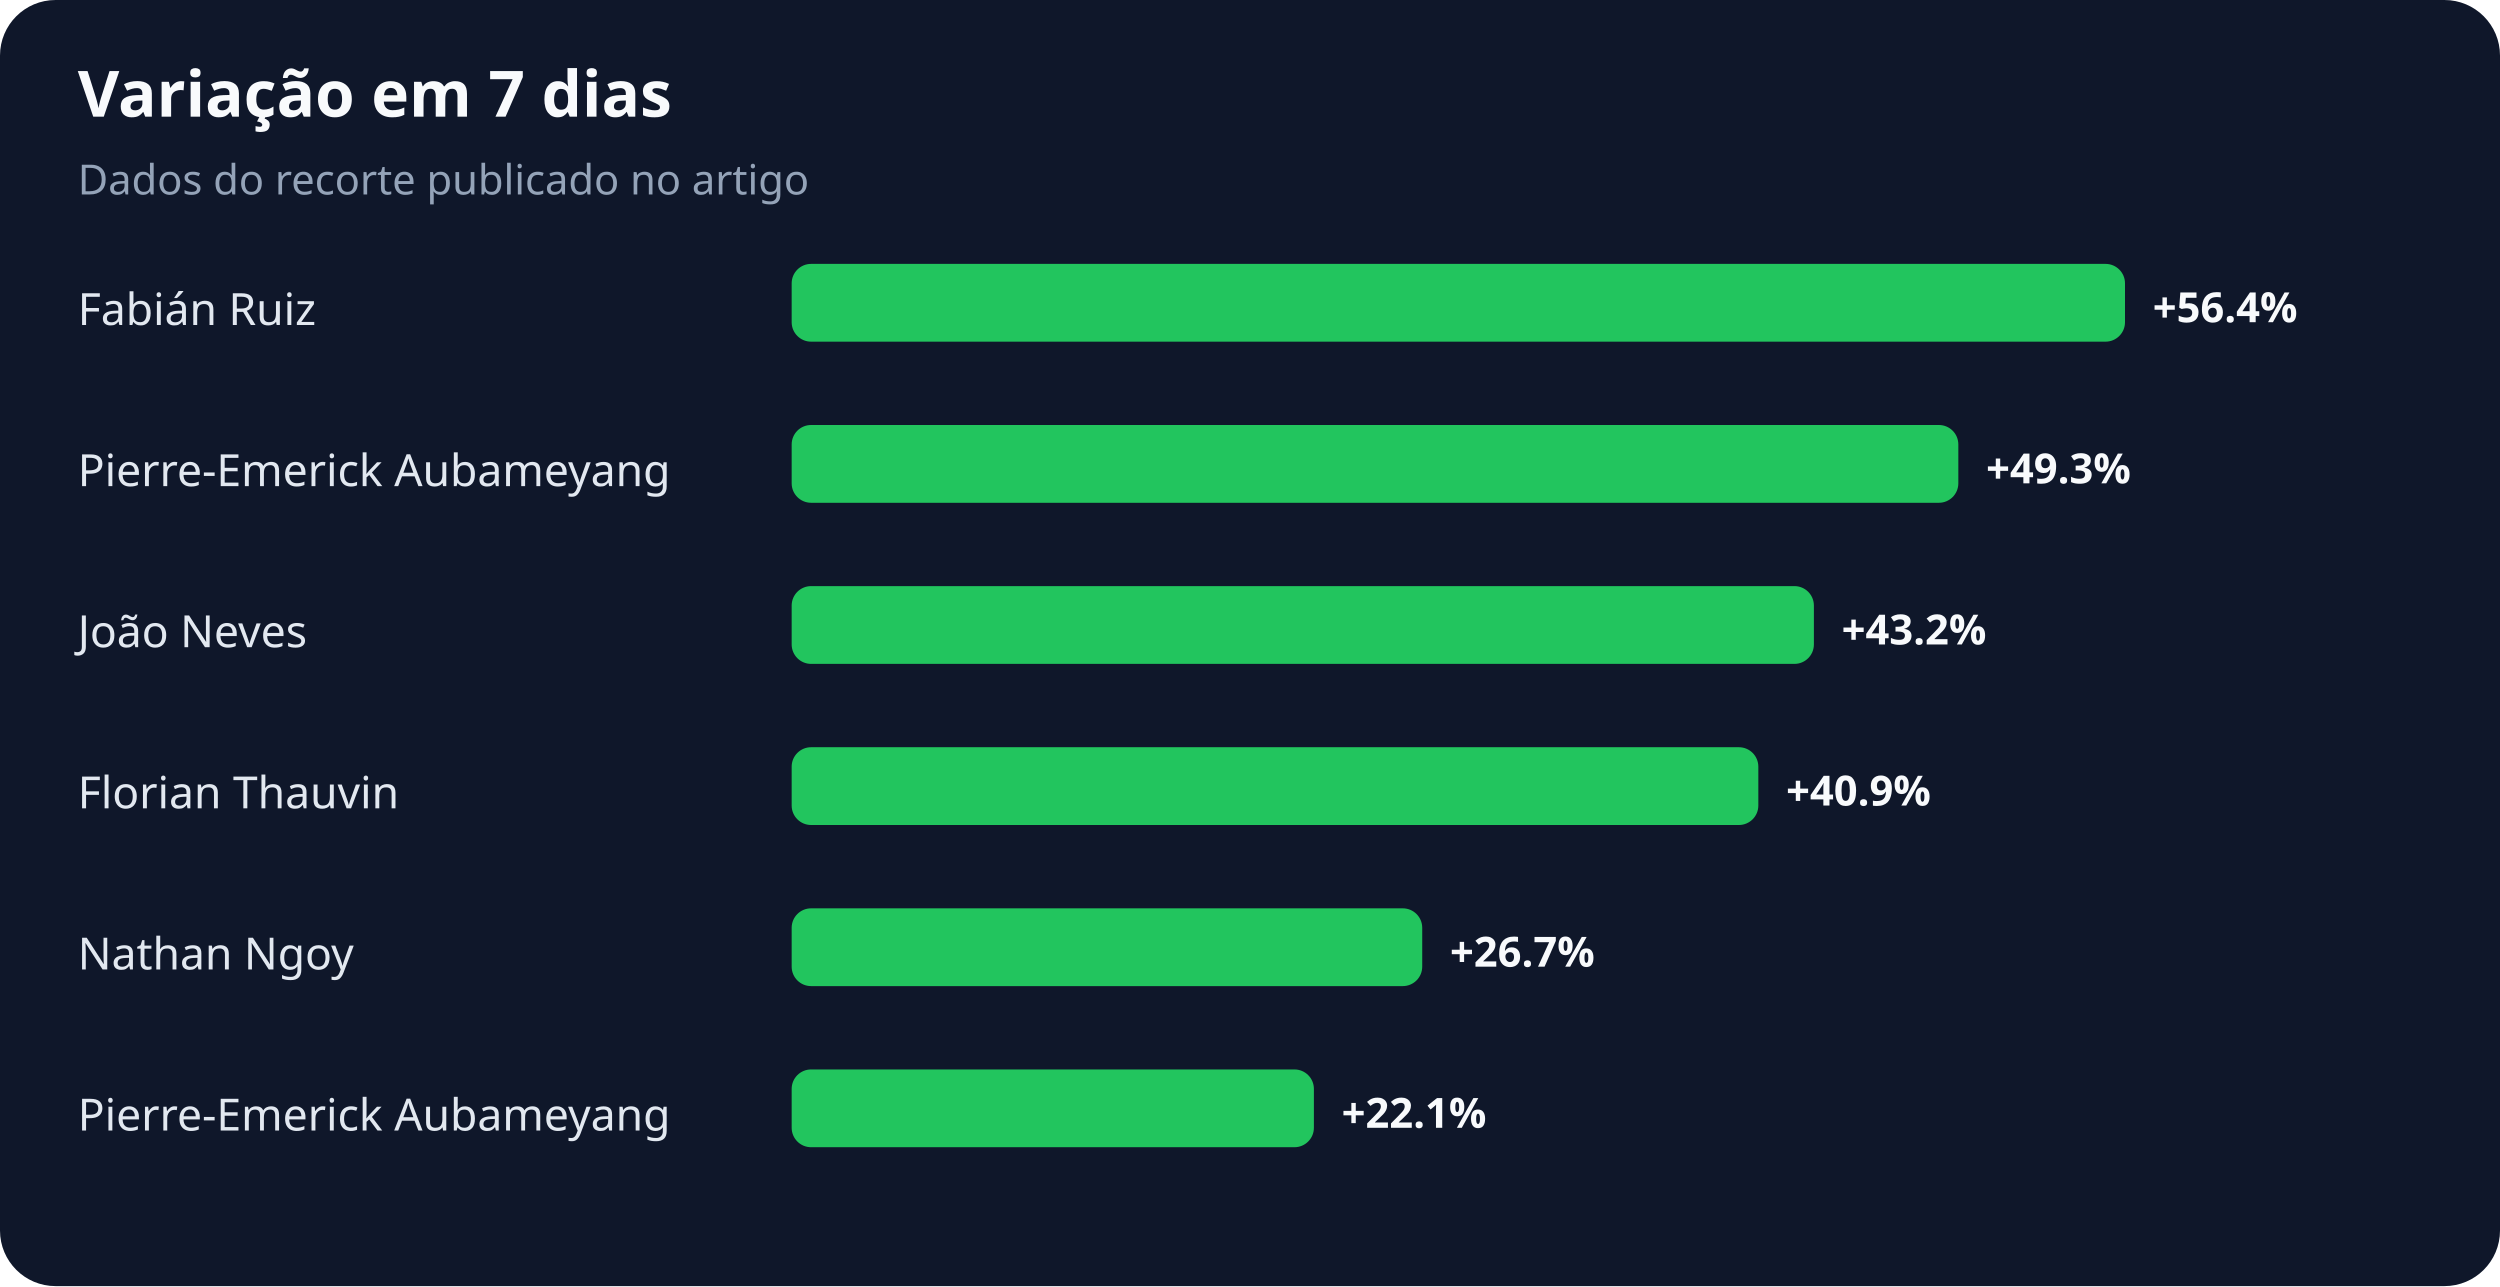
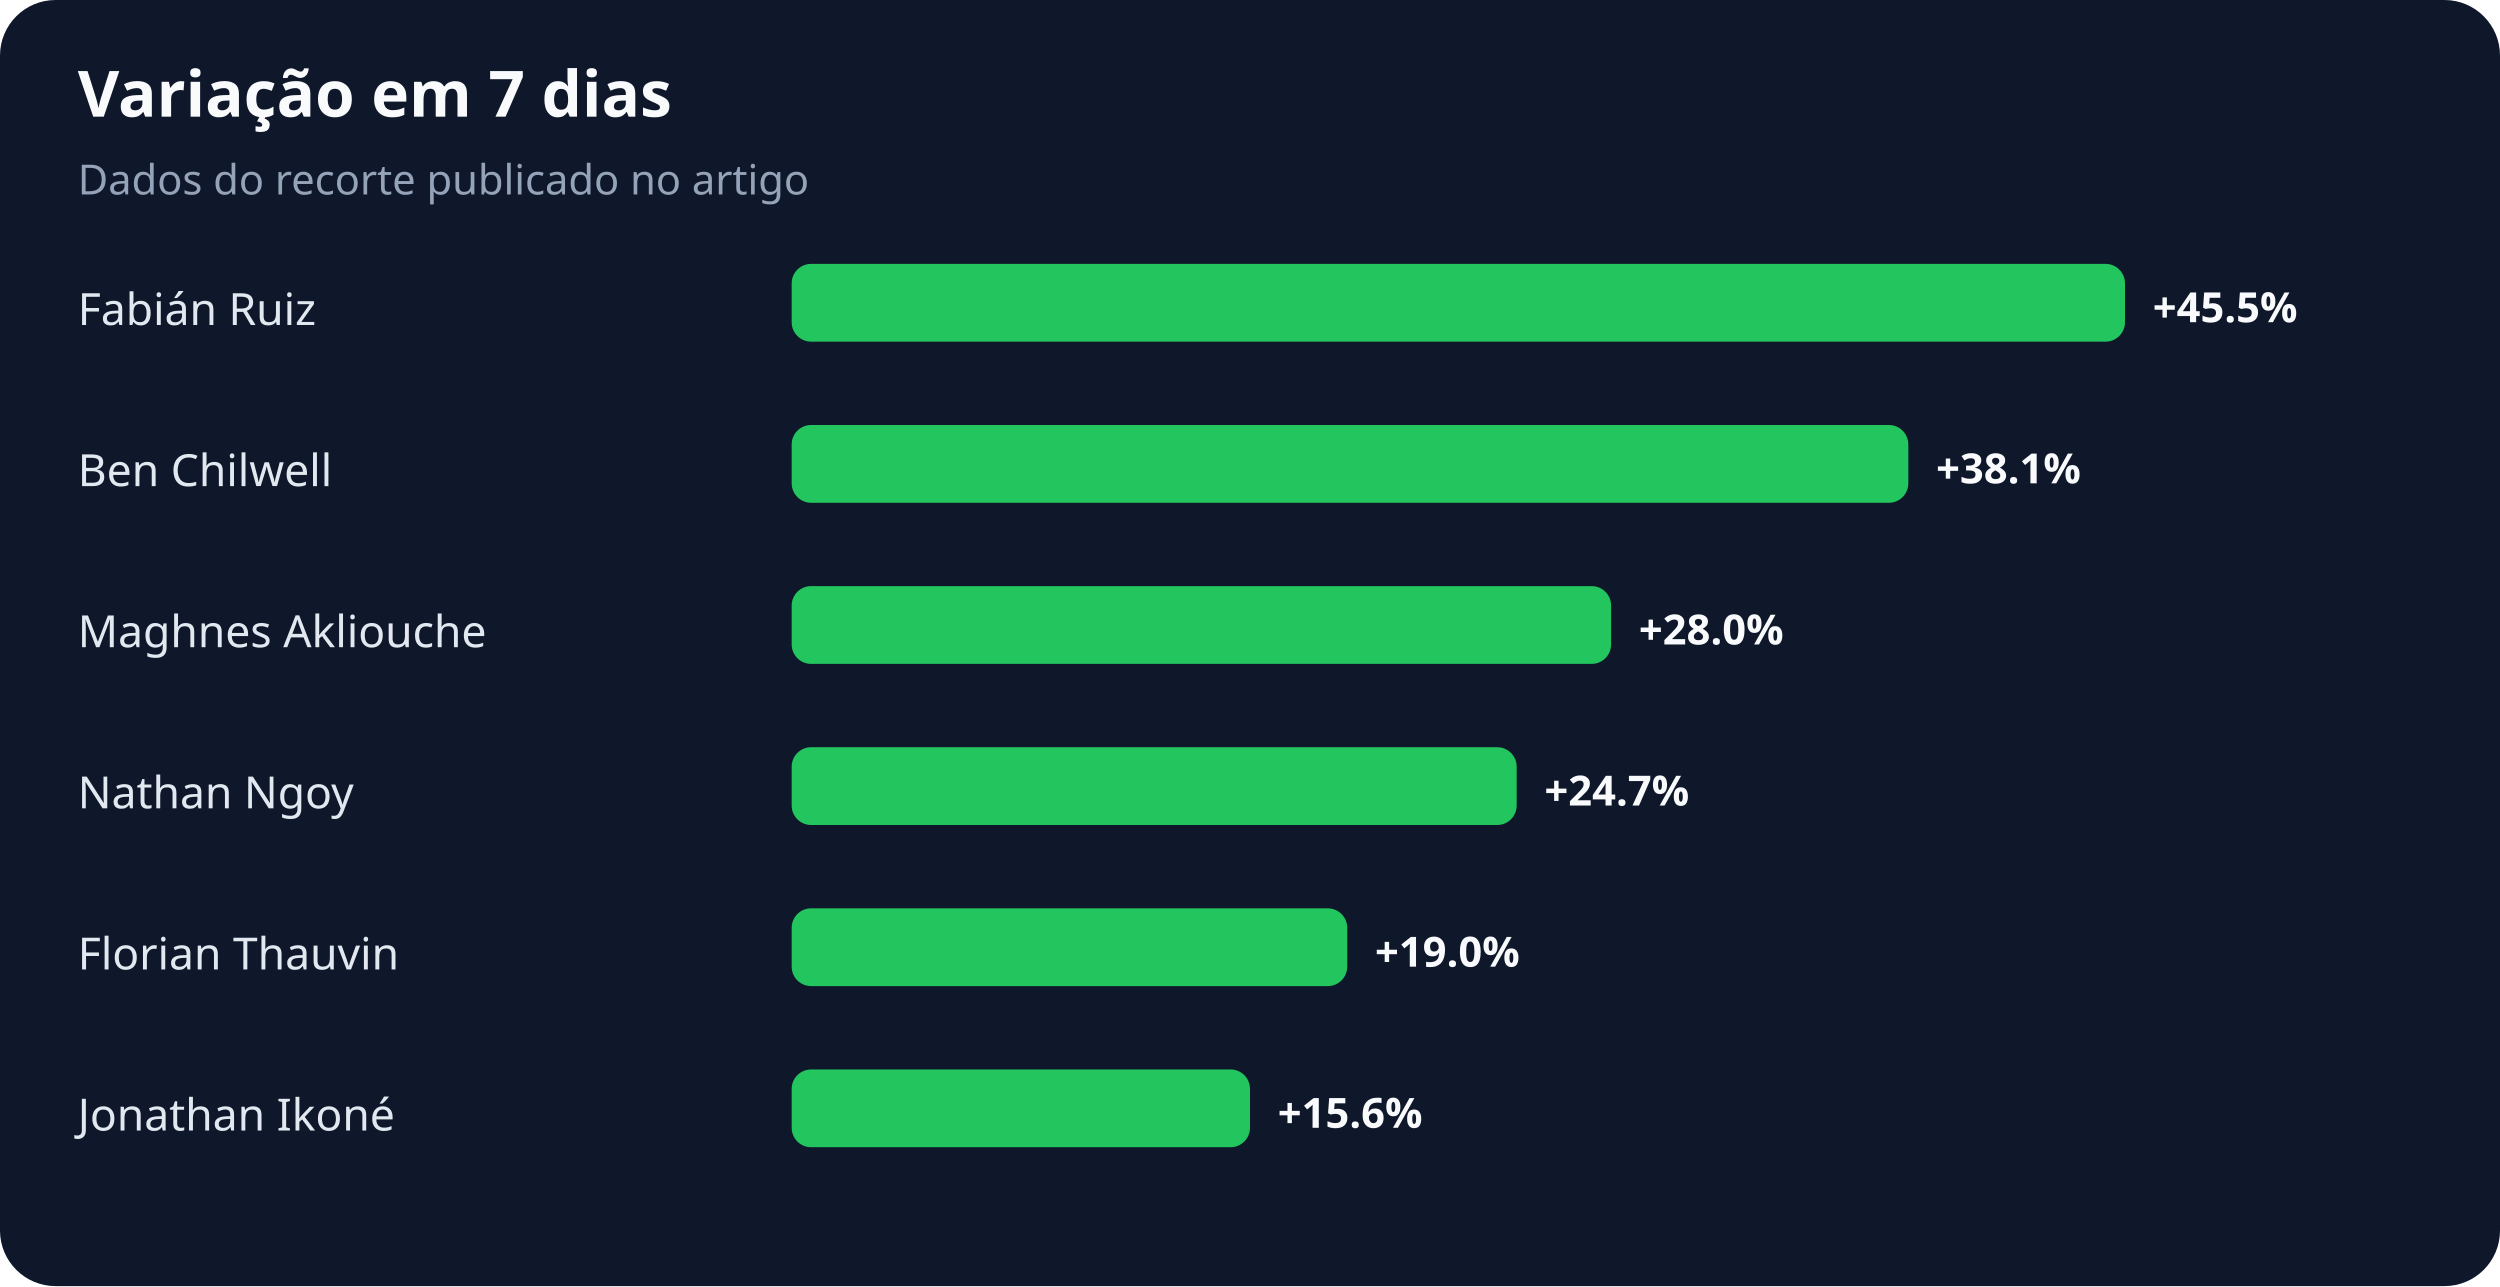
<svg xmlns="http://www.w3.org/2000/svg" width="900" height="463" viewBox="0 0 900 463" role="img" aria-labelledby="title desc">
  <rect width="100%" height="100%" rx="20" fill="#0f172a" />
  <text x="28" y="42" fill="#f8fafc" font-family="system-ui,sans-serif" font-size="23" font-weight="700">Variação em 7 dias</text>
  <text x="28" y="70" fill="#94a3b8" font-family="system-ui,sans-serif" font-size="15">Dados do recorte publicado no artigo</text>
  <text x="28" y="117" fill="#e2e8f0" font-family="system-ui,sans-serif" font-size="16">Fabián Ruiz</text>
  <rect x="285" y="95" width="480" height="28" rx="7" fill="#22c55e" />
-   <text x="775" y="116" fill="#f8fafc" font-family="system-ui,sans-serif" font-size="15" font-weight="700">+56.4%</text>
-   <text x="28" y="175" fill="#e2e8f0" font-family="system-ui,sans-serif" font-size="16">Pierre-Emerick Aubameyang</text>
-   <rect x="285" y="153" width="420" height="28" rx="7" fill="#22c55e" />
-   <text x="715" y="174" fill="#f8fafc" font-family="system-ui,sans-serif" font-size="15" font-weight="700">+49.3%</text>
-   <text x="28" y="233" fill="#e2e8f0" font-family="system-ui,sans-serif" font-size="16">João Neves</text>
-   <rect x="285" y="211" width="368" height="28" rx="7" fill="#22c55e" />
-   <text x="663" y="232" fill="#f8fafc" font-family="system-ui,sans-serif" font-size="15" font-weight="700">+43.2%</text>
-   <text x="28" y="291" fill="#e2e8f0" font-family="system-ui,sans-serif" font-size="16">Florian Thauvin</text>
-   <rect x="285" y="269" width="348" height="28" rx="7" fill="#22c55e" />
-   <text x="643" y="290" fill="#f8fafc" font-family="system-ui,sans-serif" font-size="15" font-weight="700">+40.9%</text>
-   <text x="28" y="349" fill="#e2e8f0" font-family="system-ui,sans-serif" font-size="16">Nathan Ngoy</text>
-   <rect x="285" y="327" width="227" height="28" rx="7" fill="#22c55e" />
-   <text x="522" y="348" fill="#f8fafc" font-family="system-ui,sans-serif" font-size="15" font-weight="700">+26.7%</text>
-   <text x="28" y="407" fill="#e2e8f0" font-family="system-ui,sans-serif" font-size="16">Pierre-Emerick Aubameyang</text>
-   <rect x="285" y="385" width="188" height="28" rx="7" fill="#22c55e" />
-   <text x="483" y="406" fill="#f8fafc" font-family="system-ui,sans-serif" font-size="15" font-weight="700">+22.1%</text>
+   <text x="775" y="116" fill="#f8fafc" font-family="system-ui,sans-serif" font-size="15" font-weight="700">+45.5%</text>
+   <text x="28" y="175" fill="#e2e8f0" font-family="system-ui,sans-serif" font-size="16">Ben Chilwell</text>
+   <rect x="285" y="153" width="402" height="28" rx="7" fill="#22c55e" />
+   <text x="697" y="174" fill="#f8fafc" font-family="system-ui,sans-serif" font-size="15" font-weight="700">+38.1%</text>
+   <text x="28" y="233" fill="#e2e8f0" font-family="system-ui,sans-serif" font-size="16">Maghnes Akliouche</text>
+   <rect x="285" y="211" width="295" height="28" rx="7" fill="#22c55e" />
+   <text x="590" y="232" fill="#f8fafc" font-family="system-ui,sans-serif" font-size="15" font-weight="700">+28.0%</text>
+   <text x="28" y="291" fill="#e2e8f0" font-family="system-ui,sans-serif" font-size="16">Nathan Ngoy</text>
+   <rect x="285" y="269" width="261" height="28" rx="7" fill="#22c55e" />
+   <text x="556" y="290" fill="#f8fafc" font-family="system-ui,sans-serif" font-size="15" font-weight="700">+24.7%</text>
+   <text x="28" y="349" fill="#e2e8f0" font-family="system-ui,sans-serif" font-size="16">Florian Thauvin</text>
+   <rect x="285" y="327" width="200" height="28" rx="7" fill="#22c55e" />
+   <text x="495" y="348" fill="#f8fafc" font-family="system-ui,sans-serif" font-size="15" font-weight="700">+19.0%</text>
+   <text x="28" y="407" fill="#e2e8f0" font-family="system-ui,sans-serif" font-size="16">Jonathan Ikoné</text>
+   <rect x="285" y="385" width="165" height="28" rx="7" fill="#22c55e" />
+   <text x="460" y="406" fill="#f8fafc" font-family="system-ui,sans-serif" font-size="15" font-weight="700">+15.6%</text>
</svg>
